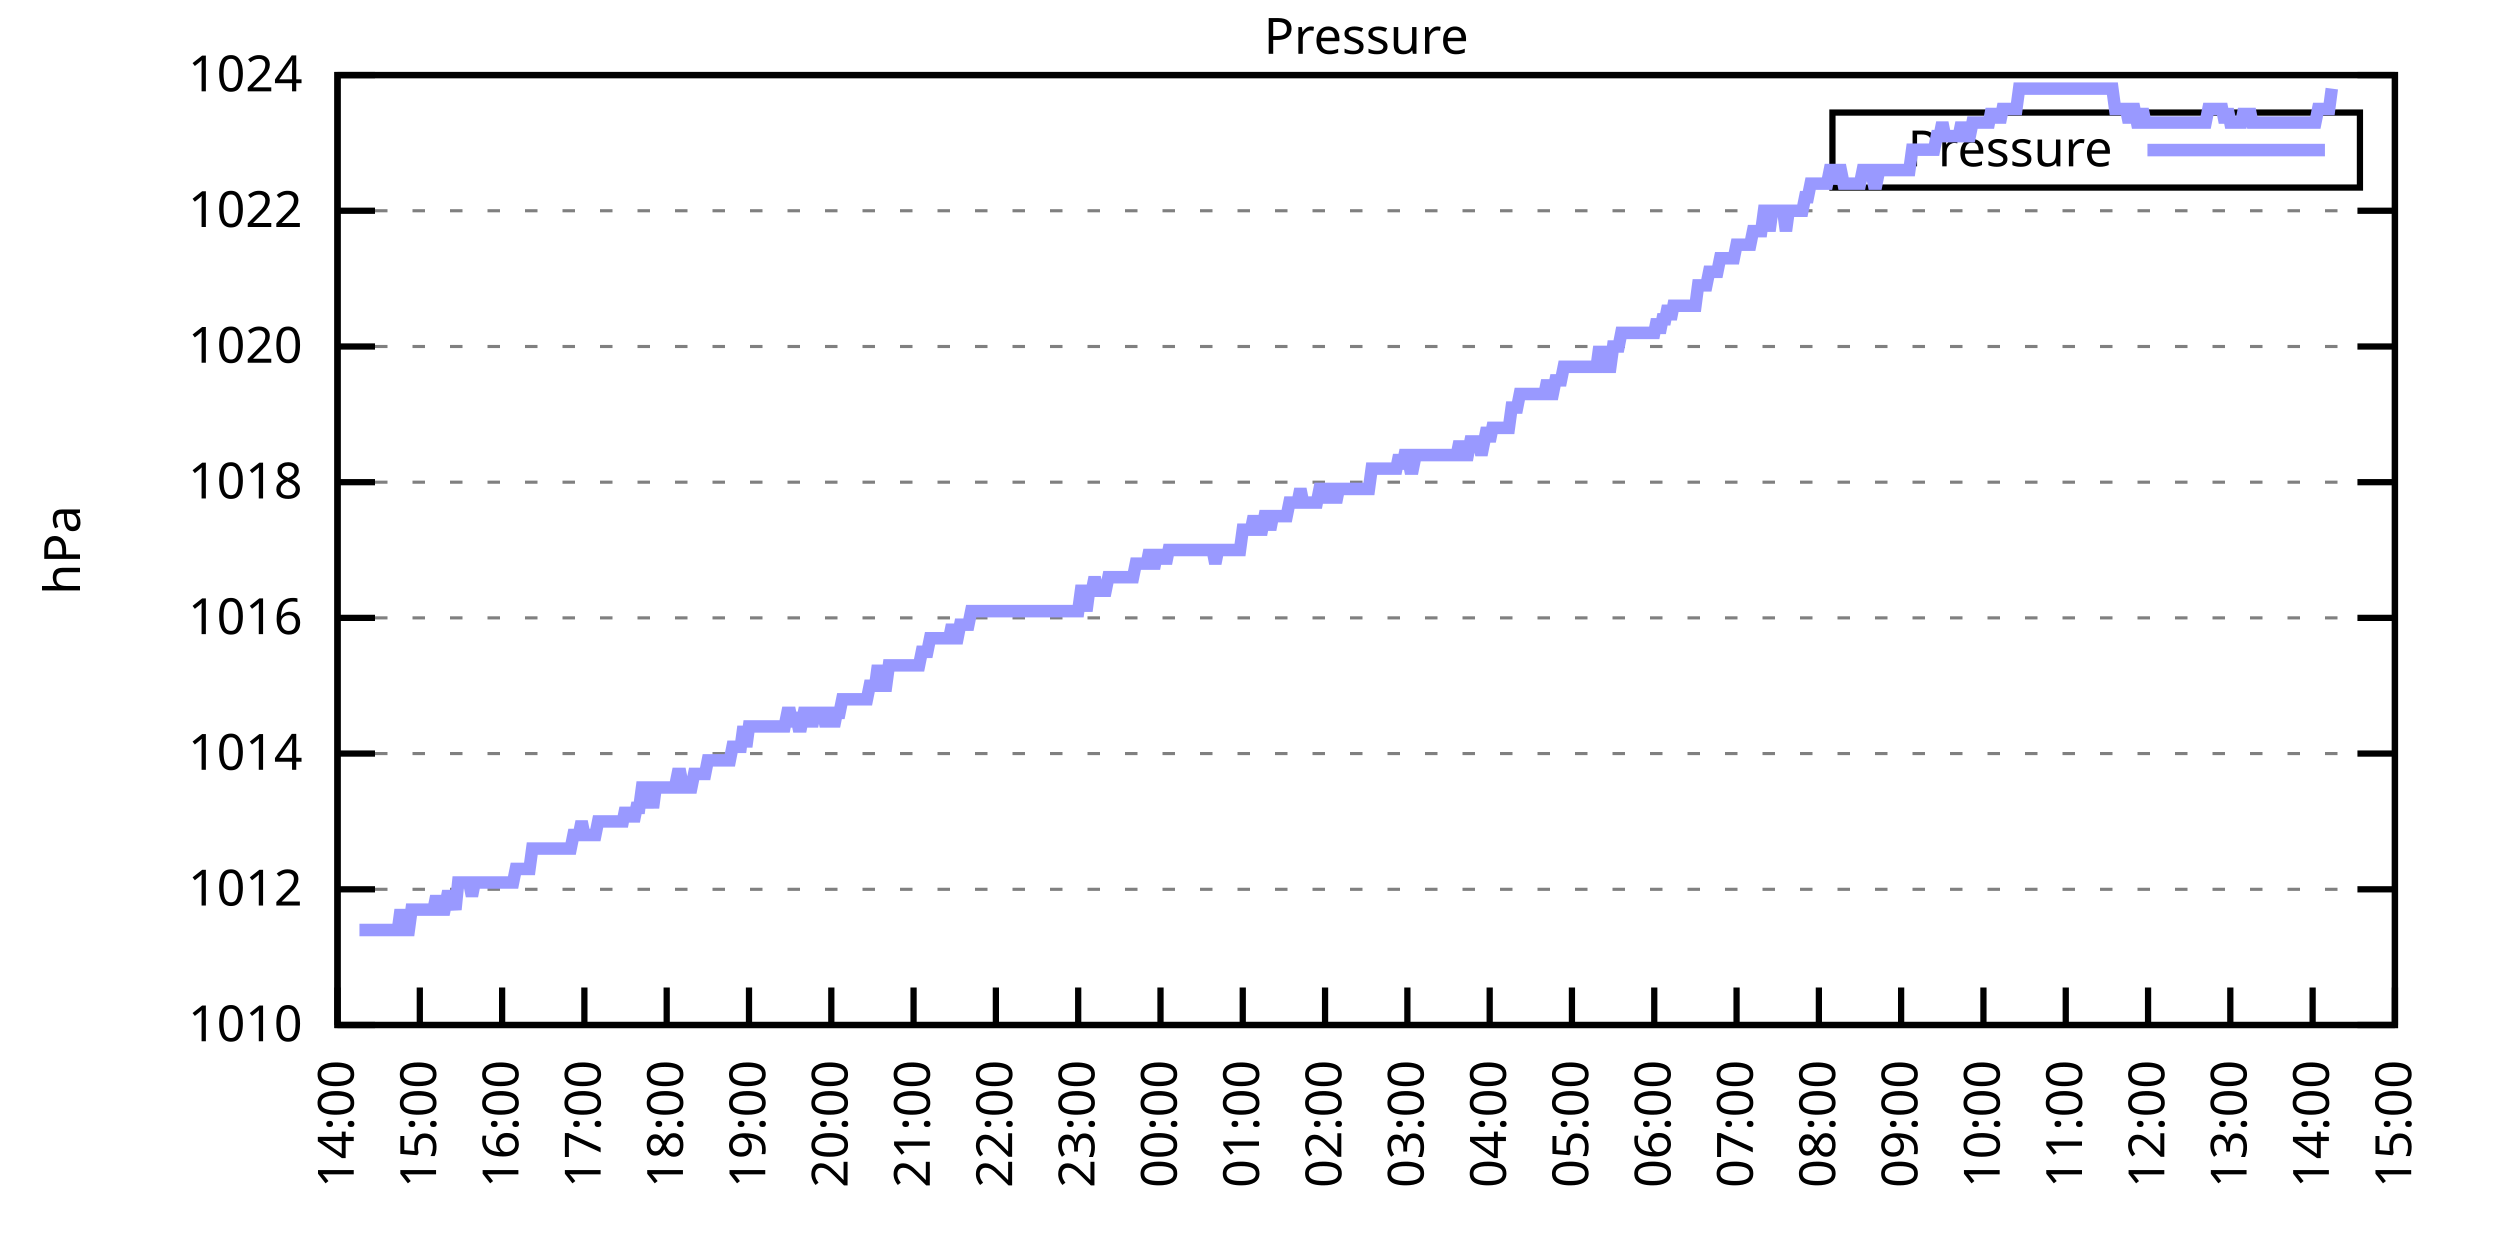
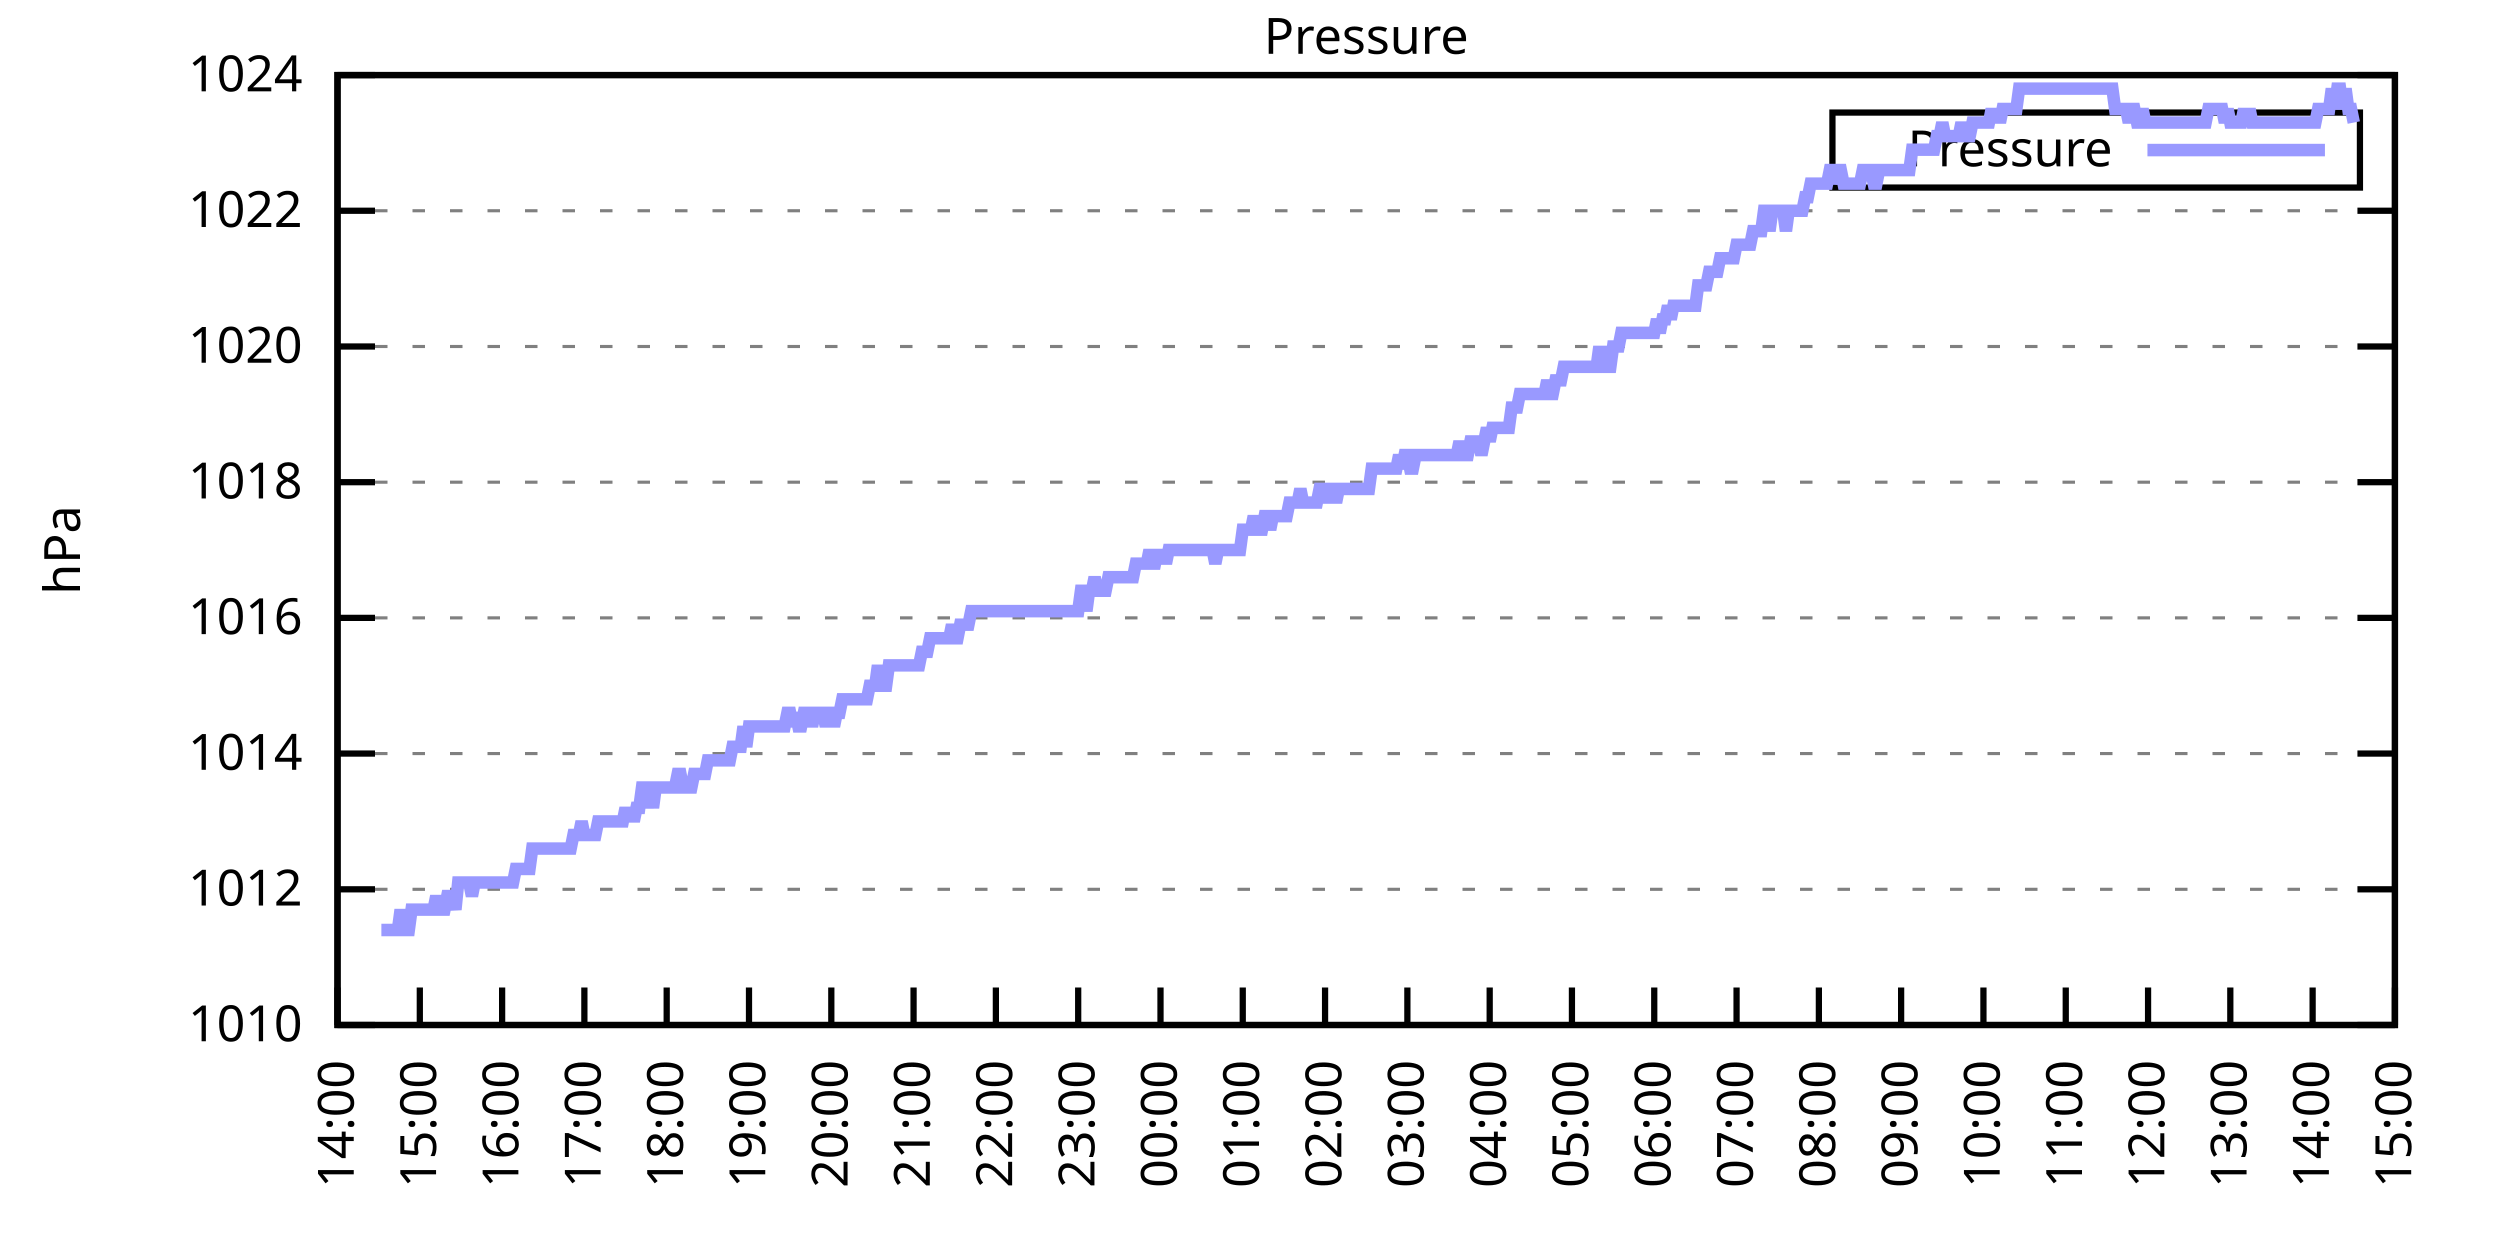
<svg xmlns="http://www.w3.org/2000/svg" xmlns:xlink="http://www.w3.org/1999/xlink" width="400" height="200" viewBox="0 0 400 200">
  <g id="gnuplot_canvas">
    <rect x="0" y="0" width="400" height="200" fill="none" />
    <defs>
      <circle id="gpDot" r="0.5" stroke-width="0.5" stroke="currentColor" />
      <path id="gpPt0" stroke-width="0.333" stroke="currentColor" d="M-1,0 h2 M0,-1 v2" />
      <path id="gpPt1" stroke-width="0.333" stroke="currentColor" d="M-1,-1 L1,1 M1,-1 L-1,1" />
      <path id="gpPt2" stroke-width="0.333" stroke="currentColor" d="M-1,0 L1,0 M0,-1 L0,1 M-1,-1 L1,1 M-1,1 L1,-1" />
      <rect id="gpPt3" stroke-width="0.333" stroke="currentColor" x="-1" y="-1" width="2" height="2" />
      <rect id="gpPt4" stroke-width="0.333" stroke="currentColor" fill="currentColor" x="-1" y="-1" width="2" height="2" />
      <circle id="gpPt5" stroke-width="0.333" stroke="currentColor" cx="0" cy="0" r="1" />
      <use xlink:href="#gpPt5" id="gpPt6" fill="currentColor" stroke="none" />
      <path id="gpPt7" stroke-width="0.333" stroke="currentColor" d="M0,-1.33 L-1.33,0.67 L1.33,0.67 z" />
      <use xlink:href="#gpPt7" id="gpPt8" fill="currentColor" stroke="none" />
      <use xlink:href="#gpPt7" id="gpPt9" stroke="currentColor" transform="rotate(180)" />
      <use xlink:href="#gpPt9" id="gpPt10" fill="currentColor" stroke="none" />
      <use xlink:href="#gpPt3" id="gpPt11" stroke="currentColor" transform="rotate(45)" />
      <use xlink:href="#gpPt11" id="gpPt12" fill="currentColor" stroke="none" />
      <path id="gpPt13" stroke-width="0.333" stroke="currentColor" d="M0,1.330 L1.265,0.411 L0.782,-1.067 L-0.782,-1.076 L-1.265,0.411 z" />
      <use xlink:href="#gpPt13" id="gpPt14" fill="currentColor" stroke="none" />
      <filter id="textbox" filterUnits="objectBoundingBox" x="0" y="0" height="1" width="1">
        <feFlood flood-color="white" flood-opacity="1" result="bgnd" />
        <feComposite in="SourceGraphic" in2="bgnd" operator="atop" />
      </filter>
      <filter id="greybox" filterUnits="objectBoundingBox" x="0" y="0" height="1" width="1">
        <feFlood flood-color="lightgrey" flood-opacity="1" result="grey" />
        <feComposite in="SourceGraphic" in2="grey" operator="atop" />
      </filter>
    </defs>
    <g fill="none" color="white" stroke="currentColor" stroke-width="1.00" stroke-linecap="butt" stroke-linejoin="miter">
</g>
    <g fill="none" color="black" stroke="currentColor" stroke-width="1.00" stroke-linecap="butt" stroke-linejoin="miter">
      <g stroke="none" shape-rendering="crispEdges">
        <polygon fill="rgb(255, 255, 255)" points="54.00,164.00 383.18,164.00 383.18,12.02 54.00,12.02 " />
      </g>
    </g>
    <g fill="none" color="black" stroke="currentColor" stroke-width="1.00" stroke-linecap="butt" stroke-linejoin="miter">
</g>
    <g fill="none" color="black" stroke="black" stroke-width="0.50" stroke-linecap="butt" stroke-linejoin="miter">
</g>
    <g fill="none" color="gray" stroke="currentColor" stroke-width="0.50" stroke-linecap="butt" stroke-linejoin="miter">
      <path stroke="gray" stroke-dasharray="2,4" class="gridline" d="M54.00,164.00 L383.19,164.00  " />
    </g>
    <g fill="none" color="gray" stroke="gray" stroke-width="1.00" stroke-linecap="butt" stroke-linejoin="miter">
</g>
    <g fill="none" color="black" stroke="currentColor" stroke-width="1.00" stroke-linecap="butt" stroke-linejoin="miter">
      <path stroke="black" d="M54.00,164.00 L60.00,164.00 M383.19,164.00 L377.19,164.00  " />
      <g transform="translate(48.40,166.60)" stroke="none" fill="black" font-family="Sans" font-size="8.00" text-anchor="end">
        <text>
          <tspan font-family="Sans"> 1010</tspan>
        </text>
      </g>
    </g>
    <g fill="none" color="black" stroke="currentColor" stroke-width="1.00" stroke-linecap="butt" stroke-linejoin="miter">
</g>
    <g fill="none" color="black" stroke="black" stroke-width="0.50" stroke-linecap="butt" stroke-linejoin="miter">
</g>
    <g fill="none" color="gray" stroke="currentColor" stroke-width="0.50" stroke-linecap="butt" stroke-linejoin="miter">
      <path stroke="gray" stroke-dasharray="2,4" class="gridline" d="M54.00,142.29 L383.19,142.29  " />
    </g>
    <g fill="none" color="gray" stroke="gray" stroke-width="1.00" stroke-linecap="butt" stroke-linejoin="miter">
</g>
    <g fill="none" color="black" stroke="currentColor" stroke-width="1.00" stroke-linecap="butt" stroke-linejoin="miter">
      <path stroke="black" d="M54.00,142.29 L60.00,142.29 M383.19,142.29 L377.19,142.29  " />
      <g transform="translate(48.40,144.89)" stroke="none" fill="black" font-family="Sans" font-size="8.00" text-anchor="end">
        <text>
          <tspan font-family="Sans"> 1012</tspan>
        </text>
      </g>
    </g>
    <g fill="none" color="black" stroke="currentColor" stroke-width="1.00" stroke-linecap="butt" stroke-linejoin="miter">
</g>
    <g fill="none" color="black" stroke="black" stroke-width="0.50" stroke-linecap="butt" stroke-linejoin="miter">
</g>
    <g fill="none" color="gray" stroke="currentColor" stroke-width="0.50" stroke-linecap="butt" stroke-linejoin="miter">
      <path stroke="gray" stroke-dasharray="2,4" class="gridline" d="M54.00,120.57 L383.19,120.57  " />
    </g>
    <g fill="none" color="gray" stroke="gray" stroke-width="1.00" stroke-linecap="butt" stroke-linejoin="miter">
</g>
    <g fill="none" color="black" stroke="currentColor" stroke-width="1.00" stroke-linecap="butt" stroke-linejoin="miter">
      <path stroke="black" d="M54.00,120.57 L60.00,120.57 M383.19,120.57 L377.19,120.57  " />
      <g transform="translate(48.40,123.17)" stroke="none" fill="black" font-family="Sans" font-size="8.00" text-anchor="end">
        <text>
          <tspan font-family="Sans"> 1014</tspan>
        </text>
      </g>
    </g>
    <g fill="none" color="black" stroke="currentColor" stroke-width="1.00" stroke-linecap="butt" stroke-linejoin="miter">
</g>
    <g fill="none" color="black" stroke="black" stroke-width="0.50" stroke-linecap="butt" stroke-linejoin="miter">
</g>
    <g fill="none" color="gray" stroke="currentColor" stroke-width="0.50" stroke-linecap="butt" stroke-linejoin="miter">
      <path stroke="gray" stroke-dasharray="2,4" class="gridline" d="M54.00,98.86 L383.19,98.86  " />
    </g>
    <g fill="none" color="gray" stroke="gray" stroke-width="1.00" stroke-linecap="butt" stroke-linejoin="miter">
</g>
    <g fill="none" color="black" stroke="currentColor" stroke-width="1.00" stroke-linecap="butt" stroke-linejoin="miter">
      <path stroke="black" d="M54.00,98.86 L60.00,98.86 M383.19,98.86 L377.19,98.86  " />
      <g transform="translate(48.40,101.46)" stroke="none" fill="black" font-family="Sans" font-size="8.00" text-anchor="end">
        <text>
          <tspan font-family="Sans"> 1016</tspan>
        </text>
      </g>
    </g>
    <g fill="none" color="black" stroke="currentColor" stroke-width="1.00" stroke-linecap="butt" stroke-linejoin="miter">
</g>
    <g fill="none" color="black" stroke="black" stroke-width="0.50" stroke-linecap="butt" stroke-linejoin="miter">
</g>
    <g fill="none" color="gray" stroke="currentColor" stroke-width="0.50" stroke-linecap="butt" stroke-linejoin="miter">
      <path stroke="gray" stroke-dasharray="2,4" class="gridline" d="M54.00,77.15 L383.19,77.15  " />
    </g>
    <g fill="none" color="gray" stroke="gray" stroke-width="1.00" stroke-linecap="butt" stroke-linejoin="miter">
</g>
    <g fill="none" color="black" stroke="currentColor" stroke-width="1.00" stroke-linecap="butt" stroke-linejoin="miter">
      <path stroke="black" d="M54.00,77.15 L60.00,77.15 M383.19,77.15 L377.19,77.15  " />
      <g transform="translate(48.40,79.75)" stroke="none" fill="black" font-family="Sans" font-size="8.00" text-anchor="end">
        <text>
          <tspan font-family="Sans"> 1018</tspan>
        </text>
      </g>
    </g>
    <g fill="none" color="black" stroke="currentColor" stroke-width="1.00" stroke-linecap="butt" stroke-linejoin="miter">
</g>
    <g fill="none" color="black" stroke="black" stroke-width="0.50" stroke-linecap="butt" stroke-linejoin="miter">
</g>
    <g fill="none" color="gray" stroke="currentColor" stroke-width="0.50" stroke-linecap="butt" stroke-linejoin="miter">
      <path stroke="gray" stroke-dasharray="2,4" class="gridline" d="M54.00,55.44 L383.19,55.44  " />
    </g>
    <g fill="none" color="gray" stroke="gray" stroke-width="1.00" stroke-linecap="butt" stroke-linejoin="miter">
</g>
    <g fill="none" color="black" stroke="currentColor" stroke-width="1.00" stroke-linecap="butt" stroke-linejoin="miter">
      <path stroke="black" d="M54.00,55.44 L60.00,55.44 M383.19,55.44 L377.19,55.44  " />
      <g transform="translate(48.40,58.04)" stroke="none" fill="black" font-family="Sans" font-size="8.00" text-anchor="end">
        <text>
          <tspan font-family="Sans"> 1020</tspan>
        </text>
      </g>
    </g>
    <g fill="none" color="black" stroke="currentColor" stroke-width="1.00" stroke-linecap="butt" stroke-linejoin="miter">
</g>
    <g fill="none" color="black" stroke="black" stroke-width="0.50" stroke-linecap="butt" stroke-linejoin="miter">
</g>
    <g fill="none" color="gray" stroke="currentColor" stroke-width="0.50" stroke-linecap="butt" stroke-linejoin="miter">
      <path stroke="gray" stroke-dasharray="2,4" class="gridline" d="M54.00,33.72 L383.19,33.72  " />
    </g>
    <g fill="none" color="gray" stroke="gray" stroke-width="1.00" stroke-linecap="butt" stroke-linejoin="miter">
</g>
    <g fill="none" color="black" stroke="currentColor" stroke-width="1.00" stroke-linecap="butt" stroke-linejoin="miter">
      <path stroke="black" d="M54.00,33.72 L60.00,33.72 M383.19,33.72 L377.19,33.72  " />
      <g transform="translate(48.40,36.32)" stroke="none" fill="black" font-family="Sans" font-size="8.00" text-anchor="end">
        <text>
          <tspan font-family="Sans"> 1022</tspan>
        </text>
      </g>
    </g>
    <g fill="none" color="black" stroke="currentColor" stroke-width="1.00" stroke-linecap="butt" stroke-linejoin="miter">
</g>
    <g fill="none" color="black" stroke="black" stroke-width="0.50" stroke-linecap="butt" stroke-linejoin="miter">
</g>
    <g fill="none" color="gray" stroke="currentColor" stroke-width="0.50" stroke-linecap="butt" stroke-linejoin="miter">
      <path stroke="gray" stroke-dasharray="2,4" class="gridline" d="M54.00,12.01 L383.19,12.01  " />
    </g>
    <g fill="none" color="gray" stroke="gray" stroke-width="1.00" stroke-linecap="butt" stroke-linejoin="miter">
</g>
    <g fill="none" color="black" stroke="currentColor" stroke-width="1.00" stroke-linecap="butt" stroke-linejoin="miter">
      <path stroke="black" d="M54.00,12.01 L60.00,12.01 M383.19,12.01 L377.19,12.01  " />
      <g transform="translate(48.40,14.61)" stroke="none" fill="black" font-family="Sans" font-size="8.00" text-anchor="end">
        <text>
          <tspan font-family="Sans"> 1024</tspan>
        </text>
      </g>
    </g>
    <g fill="none" color="black" stroke="currentColor" stroke-width="1.00" stroke-linecap="butt" stroke-linejoin="miter">
      <path stroke="black" d="M54.00,164.00 L54.00,158.00  " />
      <g transform="translate(56.60,169.60) rotate(270.00)" stroke="none" fill="black" font-family="Sans" font-size="8.00" text-anchor="end">
        <text>
          <tspan font-family="Sans">14:00</tspan>
        </text>
      </g>
    </g>
    <g fill="none" color="black" stroke="currentColor" stroke-width="1.00" stroke-linecap="butt" stroke-linejoin="miter">
      <path stroke="black" d="M67.17,164.00 L67.17,158.00  " />
      <g transform="translate(69.77,169.60) rotate(270.00)" stroke="none" fill="black" font-family="Sans" font-size="8.00" text-anchor="end">
        <text>
          <tspan font-family="Sans">15:00</tspan>
        </text>
      </g>
    </g>
    <g fill="none" color="black" stroke="currentColor" stroke-width="1.00" stroke-linecap="butt" stroke-linejoin="miter">
      <path stroke="black" d="M80.34,164.00 L80.34,158.00  " />
      <g transform="translate(82.94,169.60) rotate(270.00)" stroke="none" fill="black" font-family="Sans" font-size="8.00" text-anchor="end">
        <text>
          <tspan font-family="Sans">16:00</tspan>
        </text>
      </g>
    </g>
    <g fill="none" color="black" stroke="currentColor" stroke-width="1.00" stroke-linecap="butt" stroke-linejoin="miter">
      <path stroke="black" d="M93.50,164.00 L93.50,158.00  " />
      <g transform="translate(96.10,169.60) rotate(270.00)" stroke="none" fill="black" font-family="Sans" font-size="8.00" text-anchor="end">
        <text>
          <tspan font-family="Sans">17:00</tspan>
        </text>
      </g>
    </g>
    <g fill="none" color="black" stroke="currentColor" stroke-width="1.00" stroke-linecap="butt" stroke-linejoin="miter">
      <path stroke="black" d="M106.67,164.00 L106.67,158.00  " />
      <g transform="translate(109.27,169.60) rotate(270.00)" stroke="none" fill="black" font-family="Sans" font-size="8.00" text-anchor="end">
        <text>
          <tspan font-family="Sans">18:00</tspan>
        </text>
      </g>
    </g>
    <g fill="none" color="black" stroke="currentColor" stroke-width="1.00" stroke-linecap="butt" stroke-linejoin="miter">
      <path stroke="black" d="M119.84,164.00 L119.84,158.00  " />
      <g transform="translate(122.44,169.60) rotate(270.00)" stroke="none" fill="black" font-family="Sans" font-size="8.00" text-anchor="end">
        <text>
          <tspan font-family="Sans">19:00</tspan>
        </text>
      </g>
    </g>
    <g fill="none" color="black" stroke="currentColor" stroke-width="1.00" stroke-linecap="butt" stroke-linejoin="miter">
      <path stroke="black" d="M133.01,164.00 L133.01,158.00  " />
      <g transform="translate(135.61,169.60) rotate(270.00)" stroke="none" fill="black" font-family="Sans" font-size="8.00" text-anchor="end">
        <text>
          <tspan font-family="Sans">20:00</tspan>
        </text>
      </g>
    </g>
    <g fill="none" color="black" stroke="currentColor" stroke-width="1.00" stroke-linecap="butt" stroke-linejoin="miter">
      <path stroke="black" d="M146.17,164.00 L146.17,158.00  " />
      <g transform="translate(148.77,169.60) rotate(270.00)" stroke="none" fill="black" font-family="Sans" font-size="8.00" text-anchor="end">
        <text>
          <tspan font-family="Sans">21:00</tspan>
        </text>
      </g>
    </g>
    <g fill="none" color="black" stroke="currentColor" stroke-width="1.00" stroke-linecap="butt" stroke-linejoin="miter">
      <path stroke="black" d="M159.34,164.00 L159.34,158.00  " />
      <g transform="translate(161.94,169.60) rotate(270.00)" stroke="none" fill="black" font-family="Sans" font-size="8.00" text-anchor="end">
        <text>
          <tspan font-family="Sans">22:00</tspan>
        </text>
      </g>
    </g>
    <g fill="none" color="black" stroke="currentColor" stroke-width="1.00" stroke-linecap="butt" stroke-linejoin="miter">
      <path stroke="black" d="M172.51,164.00 L172.51,158.00  " />
      <g transform="translate(175.11,169.60) rotate(270.00)" stroke="none" fill="black" font-family="Sans" font-size="8.00" text-anchor="end">
        <text>
          <tspan font-family="Sans">23:00</tspan>
        </text>
      </g>
    </g>
    <g fill="none" color="black" stroke="currentColor" stroke-width="1.00" stroke-linecap="butt" stroke-linejoin="miter">
      <path stroke="black" d="M185.68,164.00 L185.68,158.00  " />
      <g transform="translate(188.28,169.60) rotate(270.00)" stroke="none" fill="black" font-family="Sans" font-size="8.00" text-anchor="end">
        <text>
          <tspan font-family="Sans">00:00</tspan>
        </text>
      </g>
    </g>
    <g fill="none" color="black" stroke="currentColor" stroke-width="1.00" stroke-linecap="butt" stroke-linejoin="miter">
      <path stroke="black" d="M198.84,164.00 L198.84,158.00  " />
      <g transform="translate(201.44,169.60) rotate(270.00)" stroke="none" fill="black" font-family="Sans" font-size="8.00" text-anchor="end">
        <text>
          <tspan font-family="Sans">01:00</tspan>
        </text>
      </g>
    </g>
    <g fill="none" color="black" stroke="currentColor" stroke-width="1.00" stroke-linecap="butt" stroke-linejoin="miter">
      <path stroke="black" d="M212.01,164.00 L212.01,158.00  " />
      <g transform="translate(214.61,169.60) rotate(270.00)" stroke="none" fill="black" font-family="Sans" font-size="8.00" text-anchor="end">
        <text>
          <tspan font-family="Sans">02:00</tspan>
        </text>
      </g>
    </g>
    <g fill="none" color="black" stroke="currentColor" stroke-width="1.00" stroke-linecap="butt" stroke-linejoin="miter">
      <path stroke="black" d="M225.18,164.00 L225.18,158.00  " />
      <g transform="translate(227.78,169.60) rotate(270.00)" stroke="none" fill="black" font-family="Sans" font-size="8.00" text-anchor="end">
        <text>
          <tspan font-family="Sans">03:00</tspan>
        </text>
      </g>
    </g>
    <g fill="none" color="black" stroke="currentColor" stroke-width="1.00" stroke-linecap="butt" stroke-linejoin="miter">
      <path stroke="black" d="M238.35,164.00 L238.35,158.00  " />
      <g transform="translate(240.95,169.60) rotate(270.00)" stroke="none" fill="black" font-family="Sans" font-size="8.00" text-anchor="end">
        <text>
          <tspan font-family="Sans">04:00</tspan>
        </text>
      </g>
    </g>
    <g fill="none" color="black" stroke="currentColor" stroke-width="1.00" stroke-linecap="butt" stroke-linejoin="miter">
      <path stroke="black" d="M251.51,164.00 L251.51,158.00  " />
      <g transform="translate(254.11,169.60) rotate(270.00)" stroke="none" fill="black" font-family="Sans" font-size="8.00" text-anchor="end">
        <text>
          <tspan font-family="Sans">05:00</tspan>
        </text>
      </g>
    </g>
    <g fill="none" color="black" stroke="currentColor" stroke-width="1.00" stroke-linecap="butt" stroke-linejoin="miter">
      <path stroke="black" d="M264.68,164.00 L264.68,158.00  " />
      <g transform="translate(267.28,169.60) rotate(270.00)" stroke="none" fill="black" font-family="Sans" font-size="8.00" text-anchor="end">
        <text>
          <tspan font-family="Sans">06:00</tspan>
        </text>
      </g>
    </g>
    <g fill="none" color="black" stroke="currentColor" stroke-width="1.00" stroke-linecap="butt" stroke-linejoin="miter">
      <path stroke="black" d="M277.85,164.00 L277.85,158.00  " />
      <g transform="translate(280.45,169.60) rotate(270.00)" stroke="none" fill="black" font-family="Sans" font-size="8.00" text-anchor="end">
        <text>
          <tspan font-family="Sans">07:00</tspan>
        </text>
      </g>
    </g>
    <g fill="none" color="black" stroke="currentColor" stroke-width="1.00" stroke-linecap="butt" stroke-linejoin="miter">
      <path stroke="black" d="M291.02,164.00 L291.02,158.00  " />
      <g transform="translate(293.62,169.60) rotate(270.00)" stroke="none" fill="black" font-family="Sans" font-size="8.00" text-anchor="end">
        <text>
          <tspan font-family="Sans">08:00</tspan>
        </text>
      </g>
    </g>
    <g fill="none" color="black" stroke="currentColor" stroke-width="1.00" stroke-linecap="butt" stroke-linejoin="miter">
      <path stroke="black" d="M304.18,164.00 L304.18,158.00  " />
      <g transform="translate(306.78,169.60) rotate(270.00)" stroke="none" fill="black" font-family="Sans" font-size="8.00" text-anchor="end">
        <text>
          <tspan font-family="Sans">09:00</tspan>
        </text>
      </g>
    </g>
    <g fill="none" color="black" stroke="currentColor" stroke-width="1.00" stroke-linecap="butt" stroke-linejoin="miter">
      <path stroke="black" d="M317.35,164.00 L317.35,158.00  " />
      <g transform="translate(319.95,169.60) rotate(270.00)" stroke="none" fill="black" font-family="Sans" font-size="8.00" text-anchor="end">
        <text>
          <tspan font-family="Sans">10:00</tspan>
        </text>
      </g>
    </g>
    <g fill="none" color="black" stroke="currentColor" stroke-width="1.00" stroke-linecap="butt" stroke-linejoin="miter">
      <path stroke="black" d="M330.52,164.00 L330.52,158.00  " />
      <g transform="translate(333.12,169.60) rotate(270.00)" stroke="none" fill="black" font-family="Sans" font-size="8.00" text-anchor="end">
        <text>
          <tspan font-family="Sans">11:00</tspan>
        </text>
      </g>
    </g>
    <g fill="none" color="black" stroke="currentColor" stroke-width="1.00" stroke-linecap="butt" stroke-linejoin="miter">
      <path stroke="black" d="M343.69,164.00 L343.69,158.00  " />
      <g transform="translate(346.29,169.60) rotate(270.00)" stroke="none" fill="black" font-family="Sans" font-size="8.00" text-anchor="end">
        <text>
          <tspan font-family="Sans">12:00</tspan>
        </text>
      </g>
    </g>
    <g fill="none" color="black" stroke="currentColor" stroke-width="1.00" stroke-linecap="butt" stroke-linejoin="miter">
      <path stroke="black" d="M356.85,164.00 L356.85,158.00  " />
      <g transform="translate(359.45,169.60) rotate(270.00)" stroke="none" fill="black" font-family="Sans" font-size="8.00" text-anchor="end">
        <text>
          <tspan font-family="Sans">13:00</tspan>
        </text>
      </g>
    </g>
    <g fill="none" color="black" stroke="currentColor" stroke-width="1.00" stroke-linecap="butt" stroke-linejoin="miter">
      <path stroke="black" d="M370.02,164.00 L370.02,158.00  " />
      <g transform="translate(372.62,169.60) rotate(270.00)" stroke="none" fill="black" font-family="Sans" font-size="8.00" text-anchor="end">
        <text>
          <tspan font-family="Sans">14:00</tspan>
        </text>
      </g>
    </g>
    <g fill="none" color="black" stroke="currentColor" stroke-width="1.00" stroke-linecap="butt" stroke-linejoin="miter">
      <path stroke="black" d="M383.19,164.00 L383.19,158.00  " />
      <g transform="translate(385.79,169.60) rotate(270.00)" stroke="none" fill="black" font-family="Sans" font-size="8.00" text-anchor="end">
        <text>
          <tspan font-family="Sans">15:00</tspan>
        </text>
      </g>
    </g>
    <g fill="none" color="black" stroke="currentColor" stroke-width="1.00" stroke-linecap="butt" stroke-linejoin="miter">
</g>
    <g fill="none" color="black" stroke="currentColor" stroke-width="1.00" stroke-linecap="butt" stroke-linejoin="miter">
      <path stroke="black" d="M54.00,12.01 L54.00,164.00 L383.19,164.00 L383.19,12.01 L54.00,12.01 Z  " />
    </g>
    <g fill="none" color="black" stroke="currentColor" stroke-width="1.00" stroke-linecap="butt" stroke-linejoin="miter">
</g>
    <g fill="none" color="black" stroke="currentColor" stroke-width="1.00" stroke-linecap="butt" stroke-linejoin="miter">
      <path stroke="black" d="M293.19,30.01 L293.19,18.01 L377.59,18.01 L377.59,30.01 L293.19,30.01 Z  " />
    </g>
    <g id="Pressure_plot_1">
      <g fill="none" color="white" stroke="black" stroke-width="2.00" stroke-linecap="butt" stroke-linejoin="miter">
</g>
      <g fill="none" color="black" stroke="currentColor" stroke-width="2.00" stroke-linecap="butt" stroke-linejoin="miter">
        <g transform="translate(337.99,26.61)" stroke="none" fill="black" font-family="Sans" font-size="8.00" text-anchor="end">
          <text>
            <tspan font-family="Sans">Pressure</tspan>
          </text>
        </g>
      </g>
      <g fill="none" color="black" stroke="currentColor" stroke-width="2.00" stroke-linecap="butt" stroke-linejoin="miter">
-         <path stroke="rgb(153, 153, 255)" d="M343.59,24.01 L371.99,24.01 M57.51,148.80 L57.95,148.80 L58.39,148.80 L58.83,148.80 L59.27,148.80 L59.71,148.80   L60.14,148.80 L60.58,148.80 L61.02,148.80 L61.46,148.80 L61.90,148.80 L62.34,148.80 L62.78,148.80 L63.22,148.80   L63.66,148.80 L64.10,145.54 L64.53,148.80 L64.97,148.80 L65.41,148.80 L65.85,145.54 L66.29,145.54 L66.73,145.54   L67.17,145.54 L67.61,145.54 L68.05,145.54 L68.48,145.54 L68.92,145.54 L69.36,145.54 L69.80,143.37 L70.24,145.54   L70.68,145.54 L71.12,145.54 L71.56,143.37 L72.00,143.37 L72.43,143.37 L72.87,145.54 L73.31,141.20 L73.75,141.20   L74.19,141.20 L74.63,141.20 L75.07,141.20 L75.51,143.37 L75.95,141.20 L76.38,141.20 L76.82,141.20 L77.26,141.20   L77.70,141.20 L78.14,141.20 L78.58,141.20 L79.02,141.20 L79.46,141.20 L79.90,141.20 L80.34,141.20 L80.77,141.20   L81.21,141.20 L81.65,141.20 L82.09,141.20 L82.53,139.03 L82.97,139.03 L83.41,139.03 L83.85,139.03 L84.29,139.03   L84.72,139.03 L85.16,135.77 L85.60,135.77 L86.04,135.77 L86.48,135.77 L86.92,135.77 L87.36,135.77 L87.80,135.77   L88.24,135.77 L88.67,135.77 L89.11,135.77 L89.55,135.77 L89.99,135.77 L90.43,135.77 L90.87,135.77 L91.31,135.77   L91.75,133.60 L92.19,133.60 L92.62,133.60 L93.06,131.43 L93.50,133.60 L93.94,133.60 L94.38,133.60 L94.82,133.60   L95.26,133.60 L95.70,131.43 L96.14,131.43 L96.58,131.43 L97.01,131.43 L97.45,131.43 L97.89,131.43 L98.33,131.43   L98.77,131.43 L99.21,131.43 L99.65,131.43 L100.09,129.26 L100.53,131.43 L100.96,129.26 L101.40,131.43 L101.84,129.26   L102.28,129.26 L102.72,126.00 L103.16,126.00 L103.60,129.26 L104.04,126.00 L104.48,129.26 L104.91,126.00 L105.35,126.00   L105.79,126.00 L106.23,126.00 L106.67,126.00 L107.11,126.00 L107.55,126.00 L107.99,126.00 L108.43,123.83 L108.87,123.83   L109.30,126.00 L109.74,126.00 L110.18,126.00 L110.62,126.00 L111.06,123.83 L111.50,123.83 L111.94,123.83 L112.38,123.83   L112.82,123.83 L113.25,121.66 L113.69,121.66 L114.13,121.66 L114.57,121.66 L115.01,121.66 L115.45,121.66 L115.89,121.66   L116.33,121.66 L116.77,121.66 L117.20,119.49 L117.64,119.49 L118.08,119.49 L118.52,119.49 L118.96,116.23 L119.40,119.49   L119.84,116.23 L120.28,116.23 L120.72,116.23 L121.15,116.23 L121.59,116.23 L122.03,116.23 L122.47,116.23 L122.91,116.23   L123.35,116.23 L123.79,116.23 L124.23,116.23 L124.67,116.23 L125.11,116.23 L125.54,116.23 L125.98,114.06 L126.42,114.06   L126.86,116.23 L127.30,114.06 L127.74,116.23 L128.18,116.23 L128.62,114.06 L129.06,114.06 L129.49,114.06 L129.93,116.23   L130.37,114.06 L130.81,114.06 L131.25,114.06 L131.69,114.06 L132.13,116.23 L132.57,114.06 L133.01,114.06 L133.44,116.23   L133.88,114.06 L134.32,114.06 L134.76,111.89 L135.20,111.89 L135.64,111.89 L136.08,111.89 L136.52,111.89 L136.96,111.89   L137.39,111.89 L137.83,111.89 L138.27,111.89 L138.71,111.89 L139.15,109.72 L139.59,109.72 L140.03,109.72 L140.47,106.46   L140.91,109.72 L141.35,109.72 L141.78,109.72 L142.22,106.46 L142.66,106.46 L143.10,106.46 L143.54,106.46 L143.98,106.46   L144.42,106.46 L144.86,106.46 L145.30,106.46 L145.73,106.46 L146.17,106.46 L146.61,106.46 L147.05,106.46 L147.49,104.29   L147.93,104.29 L148.37,104.29 L148.81,102.12 L149.25,102.12 L149.68,102.12 L150.12,102.12 L150.56,102.12 L151.00,102.12   L151.44,102.12 L151.88,102.12 L152.32,99.95 L152.76,102.12 L153.20,102.12 L153.63,99.95 L154.07,99.95 L154.51,99.95   L154.95,99.95 L155.39,97.78 L155.83,97.78 L156.27,97.78 L156.71,97.78 L157.15,97.78 L157.59,97.78 L158.02,97.78   L158.46,97.78 L158.90,97.78 L159.34,97.78 L159.78,97.78 L160.22,97.78 L160.66,97.78 L161.10,97.78 L161.54,97.78   L161.97,97.78 L162.41,97.78 L162.85,97.78 L163.29,97.78 L163.73,97.78 L164.17,97.78 L164.61,97.78 L165.05,97.78   L165.49,97.78 L165.92,97.78 L166.36,97.78 L166.80,97.78 L167.24,97.78 L167.68,97.78 L168.12,97.78 L168.56,97.78   L169.00,97.78 L169.44,97.78 L169.87,97.78 L170.31,97.78 L170.75,97.78 L171.19,97.78 L171.63,97.78 L172.07,97.78   L172.51,97.78 L172.95,94.52 L173.39,94.52 L173.83,97.78 L174.26,94.52 L174.70,94.52 L175.14,92.35 L175.58,94.52   L176.02,94.52 L176.46,94.52 L176.90,94.52 L177.34,92.35 L177.78,92.35 L178.21,92.35 L178.65,92.35 L179.09,92.35   L179.53,92.35 L179.97,92.35 L180.41,92.35 L180.85,92.35 L181.29,92.35 L181.73,90.18 L182.16,90.18 L182.60,90.18   L183.04,90.18 L183.48,90.18 L183.92,88.00 L184.36,90.18 L184.80,90.18 L185.24,88.00 L185.68,90.18 L186.11,88.00   L186.55,90.18 L186.99,88.00 L187.43,88.00 L187.87,88.00 L188.31,88.00 L188.75,88.00 L189.19,88.00 L189.63,88.00   L190.07,88.00 L190.50,88.00 L190.94,88.00 L191.38,88.00 L191.82,88.00 L192.26,88.00 L192.70,88.00 L193.14,88.00   L193.58,88.00 L194.02,88.00 L194.45,90.18 L194.89,88.00 L195.33,88.00 L195.77,88.00 L196.21,88.00 L196.65,88.00   L197.09,88.00 L197.53,88.00 L197.97,88.00 L198.40,88.00 L198.84,84.75 L199.28,84.75 L199.72,84.75 L200.16,84.75   L200.60,82.58 L201.04,84.75 L201.48,84.75 L201.92,84.75 L202.35,82.58 L202.79,82.58 L203.23,84.75 L203.67,82.58   L204.11,82.58 L204.55,82.58 L204.99,82.58 L205.43,82.58 L205.87,82.58 L206.31,80.41 L206.74,80.41 L207.18,80.41   L207.62,80.41 L208.06,78.23 L208.50,80.41 L208.94,80.41 L209.38,80.41 L209.82,80.41 L210.26,80.41 L210.69,80.41   L211.13,78.23 L211.57,78.23 L212.01,78.23 L212.45,80.41 L212.89,78.23 L213.33,78.23 L213.77,80.41 L214.21,78.23   L214.64,78.23 L215.08,78.23 L215.52,78.23 L215.96,78.23 L216.40,78.23 L216.84,78.23 L217.28,78.23 L217.72,78.23   L218.16,78.23 L218.60,78.23 L219.03,78.23 L219.47,74.98 L219.91,74.98 L220.35,74.98 L220.79,74.98 L221.23,74.98   L221.67,74.98 L222.11,74.98 L222.55,74.98 L222.98,74.98 L223.42,74.98 L223.86,72.81 L224.30,74.98 L224.74,72.81   L225.18,72.81 L225.62,74.98 L226.06,74.98 L226.50,72.81 L226.93,72.81 L227.37,72.81 L227.81,72.81 L228.25,72.81   L228.69,72.81 L229.13,72.81 L229.57,72.81 L230.01,72.81 L230.45,72.81 L230.88,72.81 L231.32,72.81 L231.76,72.81   L232.20,72.81 L232.64,72.81 L233.08,72.81 L233.52,70.63 L233.96,72.81 L234.40,72.81 L234.84,72.81 L235.27,70.63   L235.71,70.63 L236.15,70.63 L236.59,70.63 L237.03,72.81 L237.47,70.63 L237.91,68.46 L238.35,70.63 L238.79,68.46   L239.22,68.46 L239.66,68.46 L240.10,68.46 L240.54,68.46 L240.98,68.46 L241.42,68.46 L241.86,65.21 L242.30,65.21   L242.74,65.21 L243.17,63.04 L243.61,63.04 L244.05,63.04 L244.49,63.04 L244.93,63.04 L245.37,63.04 L245.81,63.04   L246.25,63.04 L246.69,63.04 L247.12,63.04 L247.56,60.86 L248.00,63.04 L248.44,63.04 L248.88,60.86 L249.32,60.86   L249.76,60.86 L250.20,58.69 L250.64,58.69 L251.08,58.69 L251.51,58.69 L251.95,58.69 L252.39,58.69 L252.83,58.69   L253.27,58.69 L253.71,58.69 L254.15,58.69 L254.59,58.69 L255.03,58.69 L255.46,58.69 L255.90,55.44 L256.34,58.69   L256.78,55.44 L257.22,58.69 L257.66,58.69 L258.10,55.44 L258.54,55.44 L258.98,55.44 L259.41,53.26 L259.85,53.26   L260.29,53.26 L260.73,53.26 L261.17,53.26 L261.61,53.26 L262.05,53.26 L262.49,53.26 L262.93,53.26 L263.36,53.26   L263.80,53.26 L264.24,53.26 L264.68,53.26 L265.12,51.09 L265.56,53.26 L266.00,51.09 L266.44,51.09 L266.88,48.92   L267.32,51.09 L267.75,48.92 L268.19,48.92 L268.63,48.92 L269.07,48.92 L269.51,48.92 L269.95,48.92 L270.39,48.92   L270.83,48.92 L271.27,48.92 L271.70,45.66 L272.14,45.66 L272.58,45.66 L273.02,45.66 L273.46,43.49 L273.90,43.49   L274.34,43.49 L274.78,43.49 L275.22,41.32 L275.65,41.32 L276.09,41.32 L276.53,41.32 L276.97,41.32 L277.41,41.32   L277.85,39.15 L278.29,39.15 L278.73,39.15 L279.17,39.15 L279.60,39.15 L280.04,39.15 L280.48,36.98 L280.92,36.98   L281.36,36.98 L281.80,36.98 L282.24,33.72 L282.68,33.72 L283.12,36.98 L283.56,33.72 L283.99,33.72 L284.43,33.72   L284.87,33.72 L285.31,33.72 L285.75,36.98 L286.19,33.72 L286.63,33.72 L287.07,33.72 L287.51,33.72 L287.94,33.72   L288.38,33.72 L288.82,31.55 L289.26,31.55 L289.70,29.38 L290.14,29.38 L290.58,29.38 L291.02,29.38 L291.46,29.38   L291.89,29.38 L292.33,29.38 L292.77,27.21 L293.21,27.21 L293.65,29.38 L294.09,27.21 L294.53,27.21 L294.97,29.38   L295.41,29.38 L295.84,29.38 L296.28,29.38 L296.72,29.38 L297.16,29.38 L297.60,29.38 L298.04,27.21 L298.48,27.21   L298.92,27.21 L299.36,27.21 L299.80,29.38 L300.23,29.38 L300.67,27.21 L301.11,27.21 L301.55,27.21 L301.99,27.21   L302.43,27.21 L302.87,27.21 L303.31,27.21 L303.75,27.21 L304.18,27.21 L304.62,27.21 L305.06,27.21 L305.50,27.21   L305.94,23.95 L306.38,23.95 L306.82,23.95 L307.26,23.95 L307.70,23.95 L308.13,23.95 L308.57,23.95 L309.01,23.95   L309.45,23.95 L309.89,21.78 L310.33,21.78 L310.77,19.61 L311.21,21.78 L311.65,21.78 L312.08,21.78 L312.52,21.78   L312.96,21.78 L313.40,21.78 L313.84,19.61 L314.28,21.78 L314.72,21.78 L315.16,21.78 L315.60,19.61 L316.04,19.61   L316.47,19.61 L316.91,19.61 L317.35,19.61 L317.79,19.61 L318.23,19.61 L318.67,17.44 L319.11,19.61 L319.55,17.44   L319.99,19.61 L320.42,17.44 L320.86,17.44 L321.30,17.44 L321.74,17.44 L322.18,17.44 L322.62,17.44 L323.06,14.18   L323.50,14.18 L323.94,14.18 L324.37,14.18 L324.81,14.18 L325.25,14.18 L325.69,14.18 L326.13,14.18 L326.57,14.18   L327.01,14.18 L327.45,14.18 L327.89,14.18 L328.33,14.18 L328.76,14.18 L329.20,14.18 L329.64,14.18 L330.08,14.18   L330.52,14.18 L330.96,14.18 L331.40,14.18 L331.84,14.18 L332.28,14.18 L332.71,14.18 L333.15,14.18 L333.59,14.18   L334.03,14.18 L334.47,14.18 L334.91,14.18 L335.35,14.18 L335.79,14.18 L336.23,14.18 L336.66,14.18 L337.10,14.18   L337.54,14.18 L337.98,14.18 L338.42,17.44 L338.86,17.44 L339.30,17.44 L339.74,17.44 L340.18,17.44 L340.61,19.61   L341.05,17.44 L341.49,17.44 L341.93,19.61 L342.37,19.61 L342.81,17.44 L343.25,19.61 L343.69,19.61 L344.13,19.61   L344.57,19.61 L345.00,19.61 L345.44,19.61 L345.88,19.61 L346.32,19.61 L346.76,19.61 L347.20,19.61 L347.64,19.61   L348.08,19.61 L348.52,19.61 L348.95,19.61 L349.39,19.61 L349.83,19.61 L350.27,19.61 L350.71,19.61 L351.15,19.61   L351.59,19.61 L352.03,19.61 L352.47,19.61 L352.90,19.61 L353.34,17.44 L353.78,17.44 L354.22,17.44 L354.66,17.44   L355.10,17.44 L355.54,17.44 L355.98,19.61 L356.42,17.44 L356.85,19.61 L357.29,19.61 L357.73,19.61 L358.17,19.61   L358.61,19.61 L359.05,17.44 L359.49,19.61 L359.93,17.44 L360.37,19.61 L360.81,19.61 L361.24,19.61 L361.68,19.61   L362.12,19.61 L362.56,19.61 L363.00,19.61 L363.44,19.61 L363.88,19.61 L364.32,19.61 L364.76,19.61 L365.19,19.61   L365.63,19.61 L366.07,19.61 L366.51,19.61 L366.95,19.61 L367.39,19.61 L367.83,19.61 L368.27,19.61 L368.71,19.61   L369.14,19.61 L369.58,19.61 L370.02,19.61 L370.46,19.61 L370.90,17.44 L371.34,17.44 L371.78,17.44 L372.22,17.44   L372.66,17.44 L373.09,14.18  " />
+         <path stroke="rgb(153, 153, 255)" d="M343.59,24.01 L371.99,24.01 M61.02,148.80 L61.46,148.80 L61.90,148.80 L62.34,148.80 L62.78,148.80 L63.22,148.80   L63.66,148.80 L64.10,145.54 L64.53,148.80 L64.97,148.80 L65.41,148.80 L65.85,145.54 L66.29,145.54 L66.73,145.54   L67.17,145.54 L67.61,145.54 L68.05,145.54 L68.48,145.54 L68.92,145.54 L69.36,145.54 L69.80,143.37 L70.24,145.54   L70.68,145.54 L71.12,145.54 L71.56,143.37 L72.00,143.37 L72.43,143.37 L72.87,145.54 L73.31,141.20 L73.75,141.20   L74.19,141.20 L74.63,141.20 L75.07,141.20 L75.51,143.37 L75.95,141.20 L76.38,141.20 L76.82,141.20 L77.26,141.20   L77.70,141.20 L78.14,141.20 L78.58,141.20 L79.02,141.20 L79.46,141.20 L79.90,141.20 L80.34,141.20 L80.77,141.20   L81.21,141.20 L81.65,141.20 L82.09,141.20 L82.53,139.03 L82.97,139.03 L83.41,139.03 L83.85,139.03 L84.29,139.03   L84.72,139.03 L85.16,135.77 L85.60,135.77 L86.04,135.77 L86.48,135.77 L86.92,135.77 L87.36,135.77 L87.80,135.77   L88.24,135.77 L88.67,135.77 L89.11,135.77 L89.55,135.77 L89.99,135.77 L90.43,135.77 L90.87,135.77 L91.31,135.77   L91.75,133.60 L92.19,133.60 L92.62,133.60 L93.06,131.43 L93.50,133.60 L93.94,133.60 L94.38,133.60 L94.82,133.60   L95.26,133.60 L95.70,131.43 L96.14,131.43 L96.58,131.43 L97.01,131.43 L97.45,131.43 L97.89,131.43 L98.33,131.43   L98.77,131.43 L99.21,131.43 L99.65,131.43 L100.09,129.26 L100.53,131.43 L100.96,129.26 L101.40,131.43 L101.84,129.26   L102.28,129.26 L102.72,126.00 L103.16,126.00 L103.60,129.26 L104.04,126.00 L104.48,129.26 L104.91,126.00 L105.35,126.00   L105.79,126.00 L106.23,126.00 L106.67,126.00 L107.11,126.00 L107.55,126.00 L107.99,126.00 L108.43,123.83 L108.87,123.83   L109.30,126.00 L109.74,126.00 L110.18,126.00 L110.62,126.00 L111.06,123.83 L111.50,123.83 L111.94,123.83 L112.38,123.83   L112.82,123.83 L113.25,121.66 L113.69,121.66 L114.13,121.66 L114.57,121.66 L115.01,121.66 L115.45,121.66 L115.89,121.66   L116.33,121.66 L116.77,121.66 L117.20,119.49 L117.64,119.49 L118.08,119.49 L118.52,119.49 L118.96,116.23 L119.40,119.49   L119.84,116.23 L120.28,116.23 L120.72,116.23 L121.15,116.23 L121.59,116.23 L122.03,116.23 L122.47,116.23 L122.91,116.23   L123.35,116.23 L123.79,116.23 L124.23,116.23 L124.67,116.23 L125.11,116.23 L125.54,116.23 L125.98,114.06 L126.42,114.06   L126.86,116.23 L127.30,114.06 L127.74,116.23 L128.18,116.23 L128.62,114.06 L129.06,114.06 L129.49,114.06 L129.93,116.23   L130.37,114.06 L130.81,114.06 L131.25,114.06 L131.69,114.06 L132.13,116.23 L132.57,114.06 L133.01,114.06 L133.44,116.23   L133.88,114.06 L134.32,114.06 L134.76,111.89 L135.20,111.89 L135.64,111.89 L136.08,111.89 L136.52,111.89 L136.96,111.89   L137.39,111.89 L137.83,111.89 L138.27,111.89 L138.71,111.89 L139.15,109.72 L139.59,109.72 L140.03,109.72 L140.47,106.46   L140.91,109.72 L141.35,109.72 L141.78,109.72 L142.22,106.46 L142.66,106.46 L143.10,106.46 L143.54,106.46 L143.98,106.46   L144.42,106.46 L144.86,106.46 L145.30,106.46 L145.73,106.46 L146.17,106.46 L146.61,106.46 L147.05,106.46 L147.49,104.29   L147.93,104.29 L148.37,104.29 L148.81,102.12 L149.25,102.12 L149.68,102.12 L150.12,102.12 L150.56,102.12 L151.00,102.12   L151.44,102.12 L151.88,102.12 L152.32,99.95 L152.76,102.12 L153.20,102.12 L153.63,99.95 L154.07,99.95 L154.51,99.95   L154.95,99.95 L155.39,97.78 L155.83,97.78 L156.27,97.78 L156.71,97.78 L157.15,97.78 L157.59,97.78 L158.02,97.78   L158.46,97.78 L158.90,97.78 L159.34,97.78 L159.78,97.78 L160.22,97.78 L160.66,97.78 L161.10,97.78 L161.54,97.78   L161.97,97.78 L162.41,97.78 L162.85,97.78 L163.29,97.78 L163.73,97.78 L164.17,97.78 L164.61,97.78 L165.05,97.78   L165.49,97.78 L165.92,97.78 L166.36,97.78 L166.80,97.78 L167.24,97.78 L167.68,97.78 L168.12,97.78 L168.56,97.78   L169.00,97.78 L169.44,97.78 L169.87,97.78 L170.31,97.78 L170.75,97.78 L171.19,97.78 L171.63,97.78 L172.07,97.78   L172.51,97.78 L172.95,94.52 L173.39,94.52 L173.83,97.78 L174.26,94.52 L174.70,94.52 L175.14,92.35 L175.58,94.52   L176.02,94.52 L176.46,94.52 L176.90,94.52 L177.34,92.35 L177.78,92.35 L178.21,92.35 L178.65,92.35 L179.09,92.35   L179.53,92.35 L179.97,92.35 L180.41,92.35 L180.85,92.35 L181.29,92.35 L181.73,90.18 L182.16,90.18 L182.60,90.18   L183.04,90.18 L183.48,90.18 L183.92,88.00 L184.36,90.18 L184.80,90.18 L185.24,88.00 L185.68,90.18 L186.11,88.00   L186.55,90.18 L186.99,88.00 L187.43,88.00 L187.87,88.00 L188.31,88.00 L188.75,88.00 L189.19,88.00 L189.63,88.00   L190.07,88.00 L190.50,88.00 L190.94,88.00 L191.38,88.00 L191.82,88.00 L192.26,88.00 L192.70,88.00 L193.14,88.00   L193.58,88.00 L194.02,88.00 L194.45,90.18 L194.89,88.00 L195.33,88.00 L195.77,88.00 L196.21,88.00 L196.65,88.00   L197.09,88.00 L197.53,88.00 L197.97,88.00 L198.40,88.00 L198.84,84.75 L199.28,84.75 L199.72,84.75 L200.16,84.75   L200.60,82.58 L201.04,84.75 L201.48,84.75 L201.92,84.75 L202.35,82.58 L202.79,82.58 L203.23,84.75 L203.67,82.58   L204.11,82.58 L204.55,82.58 L204.99,82.58 L205.43,82.58 L205.87,82.58 L206.31,80.41 L206.74,80.41 L207.18,80.41   L207.62,80.41 L208.06,78.23 L208.50,80.41 L208.94,80.41 L209.38,80.41 L209.82,80.41 L210.26,80.41 L210.69,80.41   L211.13,78.23 L211.57,78.23 L212.01,78.23 L212.45,80.41 L212.89,78.23 L213.33,78.23 L213.77,80.41 L214.21,78.23   L214.64,78.23 L215.08,78.23 L215.52,78.23 L215.96,78.23 L216.40,78.23 L216.84,78.23 L217.28,78.23 L217.72,78.23   L218.16,78.23 L218.60,78.23 L219.03,78.23 L219.47,74.98 L219.91,74.98 L220.35,74.98 L220.79,74.98 L221.23,74.98   L221.67,74.98 L222.11,74.98 L222.55,74.98 L222.98,74.98 L223.42,74.98 L223.86,72.81 L224.30,74.98 L224.74,72.81   L225.18,72.81 L225.62,74.98 L226.06,74.98 L226.50,72.81 L226.93,72.81 L227.37,72.81 L227.81,72.81 L228.25,72.81   L228.69,72.81 L229.13,72.81 L229.57,72.81 L230.01,72.81 L230.45,72.81 L230.88,72.81 L231.32,72.81 L231.76,72.81   L232.20,72.81 L232.64,72.81 L233.08,72.81 L233.52,70.63 L233.96,72.81 L234.40,72.81 L234.84,72.81 L235.27,70.63   L235.71,70.63 L236.15,70.63 L236.59,70.63 L237.03,72.81 L237.47,70.63 L237.91,68.46 L238.35,70.63 L238.79,68.46   L239.22,68.46 L239.66,68.46 L240.10,68.46 L240.54,68.46 L240.98,68.46 L241.42,68.46 L241.86,65.21 L242.30,65.21   L242.74,65.21 L243.17,63.04 L243.61,63.04 L244.05,63.04 L244.49,63.04 L244.93,63.04 L245.37,63.04 L245.81,63.04   L246.25,63.04 L246.69,63.04 L247.12,63.04 L247.56,60.86 L248.00,63.04 L248.44,63.04 L248.88,60.86 L249.32,60.86   L249.76,60.86 L250.20,58.69 L250.64,58.69 L251.08,58.69 L251.51,58.69 L251.95,58.69 L252.39,58.69 L252.83,58.69   L253.27,58.69 L253.71,58.69 L254.15,58.69 L254.59,58.69 L255.03,58.69 L255.46,58.69 L255.90,55.44 L256.34,58.69   L256.78,55.44 L257.22,58.69 L257.66,58.69 L258.10,55.44 L258.54,55.44 L258.98,55.44 L259.41,53.26 L259.85,53.26   L260.29,53.26 L260.73,53.26 L261.17,53.26 L261.61,53.26 L262.05,53.26 L262.49,53.26 L262.93,53.26 L263.36,53.26   L263.80,53.26 L264.24,53.26 L264.68,53.26 L265.12,51.09 L265.56,53.26 L266.00,51.09 L266.44,51.09 L266.88,48.92   L267.32,51.09 L267.75,48.92 L268.19,48.92 L268.63,48.92 L269.07,48.92 L269.51,48.92 L269.95,48.92 L270.39,48.92   L270.83,48.92 L271.27,48.92 L271.70,45.66 L272.14,45.66 L272.58,45.66 L273.02,45.66 L273.46,43.49 L273.90,43.49   L274.34,43.49 L274.78,43.49 L275.22,41.32 L275.65,41.32 L276.09,41.32 L276.53,41.32 L276.97,41.32 L277.41,41.32   L277.85,39.15 L278.29,39.15 L278.73,39.15 L279.17,39.15 L279.60,39.15 L280.04,39.15 L280.48,36.98 L280.92,36.98   L281.36,36.98 L281.80,36.98 L282.24,33.72 L282.68,33.72 L283.12,36.98 L283.56,33.72 L283.99,33.72 L284.43,33.72   L284.87,33.72 L285.31,33.72 L285.75,36.98 L286.19,33.72 L286.63,33.72 L287.07,33.72 L287.51,33.72 L287.94,33.72   L288.38,33.72 L288.82,31.55 L289.26,31.55 L289.70,29.38 L290.14,29.38 L290.58,29.38 L291.02,29.38 L291.46,29.38   L291.89,29.38 L292.33,29.38 L292.77,27.21 L293.21,27.21 L293.65,29.38 L294.09,27.21 L294.53,27.21 L294.97,29.38   L295.41,29.38 L295.84,29.38 L296.28,29.38 L296.72,29.38 L297.16,29.38 L297.60,29.38 L298.04,27.21 L298.48,27.21   L298.92,27.21 L299.36,27.21 L299.80,29.38 L300.23,29.38 L300.67,27.21 L301.11,27.21 L301.55,27.21 L301.99,27.21   L302.43,27.21 L302.87,27.21 L303.31,27.21 L303.75,27.21 L304.18,27.21 L304.62,27.21 L305.06,27.21 L305.50,27.21   L305.94,23.95 L306.38,23.95 L306.82,23.95 L307.26,23.95 L307.70,23.95 L308.13,23.95 L308.57,23.95 L309.01,23.95   L309.45,23.95 L309.89,21.78 L310.33,21.78 L310.77,19.61 L311.21,21.78 L311.65,21.78 L312.08,21.78 L312.52,21.78   L312.96,21.78 L313.40,21.78 L313.84,19.61 L314.28,21.78 L314.72,21.78 L315.16,21.78 L315.60,19.61 L316.04,19.61   L316.47,19.61 L316.91,19.61 L317.35,19.61 L317.79,19.61 L318.23,19.61 L318.67,17.44 L319.11,19.61 L319.55,17.44   L319.99,19.61 L320.42,17.44 L320.86,17.44 L321.30,17.44 L321.74,17.44 L322.18,17.44 L322.62,17.44 L323.06,14.18   L323.50,14.18 L323.94,14.18 L324.37,14.18 L324.81,14.18 L325.25,14.18 L325.69,14.18 L326.13,14.18 L326.57,14.18   L327.01,14.18 L327.45,14.18 L327.89,14.18 L328.33,14.18 L328.76,14.18 L329.20,14.18 L329.64,14.18 L330.08,14.18   L330.52,14.18 L330.96,14.18 L331.40,14.18 L331.84,14.18 L332.28,14.18 L332.71,14.18 L333.15,14.18 L333.59,14.18   L334.03,14.18 L334.47,14.18 L334.91,14.18 L335.35,14.18 L335.79,14.18 L336.23,14.18 L336.66,14.18 L337.10,14.18   L337.54,14.18 L337.98,14.18 L338.42,17.44 L338.86,17.44 L339.30,17.44 L339.74,17.44 L340.18,17.44 L340.61,19.61   L341.05,17.44 L341.49,17.44 L341.93,19.61 L342.37,19.61 L342.81,17.44 L343.25,19.61 L343.69,19.61 L344.13,19.61   L344.57,19.61 L345.00,19.61 L345.44,19.61 L345.88,19.61 L346.32,19.61 L346.76,19.61 L347.20,19.61 L347.64,19.61   L348.08,19.61 L348.52,19.61 L348.95,19.61 L349.39,19.61 L349.83,19.61 L350.27,19.61 L350.71,19.61 L351.15,19.61   L351.59,19.61 L352.03,19.61 L352.47,19.61 L352.90,19.61 L353.34,17.44 L353.78,17.44 L354.22,17.44 L354.66,17.44   L355.10,17.44 L355.54,17.44 L355.98,19.61 L356.42,17.44 L356.85,19.61 L357.29,19.61 L357.73,19.61 L358.17,19.61   L358.61,19.61 L359.05,17.44 L359.49,19.61 L359.93,17.44 L360.37,19.61 L360.81,19.61 L361.24,19.61 L361.68,19.61   L362.12,19.61 L362.56,19.61 L363.00,19.61 L363.44,19.61 L363.88,19.61 L364.32,19.61 L364.76,19.61 L365.19,19.61   L365.63,19.61 L366.07,19.61 L366.51,19.61 L366.95,19.61 L367.39,19.61 L367.83,19.61 L368.27,19.61 L368.71,19.61   L369.14,19.61 L369.58,19.61 L370.02,19.61 L370.46,19.61 L370.90,17.44 L371.34,17.44 L371.78,17.44 L372.22,17.44   L372.66,17.44 L373.09,14.18 L373.53,17.44 L373.97,14.18 L374.41,14.18 L374.85,17.44 L375.29,14.18 L375.73,17.44   L376.17,17.44 L376.61,19.61  " />
      </g>
    </g>
    <g fill="none" color="black" stroke="currentColor" stroke-width="2.00" stroke-linecap="butt" stroke-linejoin="miter">
</g>
    <g fill="none" color="black" stroke="black" stroke-width="1.00" stroke-linecap="butt" stroke-linejoin="miter">
</g>
    <g fill="none" color="black" stroke="currentColor" stroke-width="1.00" stroke-linecap="butt" stroke-linejoin="miter">
      <path stroke="black" d="M54.00,12.01 L54.00,164.00 L383.19,164.00 L383.19,12.01 L54.00,12.01 Z  " />
      <g transform="translate(12.80,88.01) rotate(270.00)" stroke="none" fill="black" font-family="Sans" font-size="8.00" text-anchor="middle">
        <text>
          <tspan font-family="Sans">hPa</tspan>
        </text>
      </g>
    </g>
    <g fill="none" color="black" stroke="currentColor" stroke-width="1.00" stroke-linecap="butt" stroke-linejoin="miter">
</g>
    <g fill="none" color="black" stroke="currentColor" stroke-width="1.00" stroke-linecap="butt" stroke-linejoin="miter">
      <g transform="translate(218.59,8.61)" stroke="none" fill="black" font-family="Sans" font-size="8.00" text-anchor="middle">
        <text>
          <tspan font-family="Sans">Pressure</tspan>
        </text>
      </g>
    </g>
    <g fill="none" color="black" stroke="currentColor" stroke-width="1.00" stroke-linecap="butt" stroke-linejoin="miter">
</g>
  </g>
</svg>
